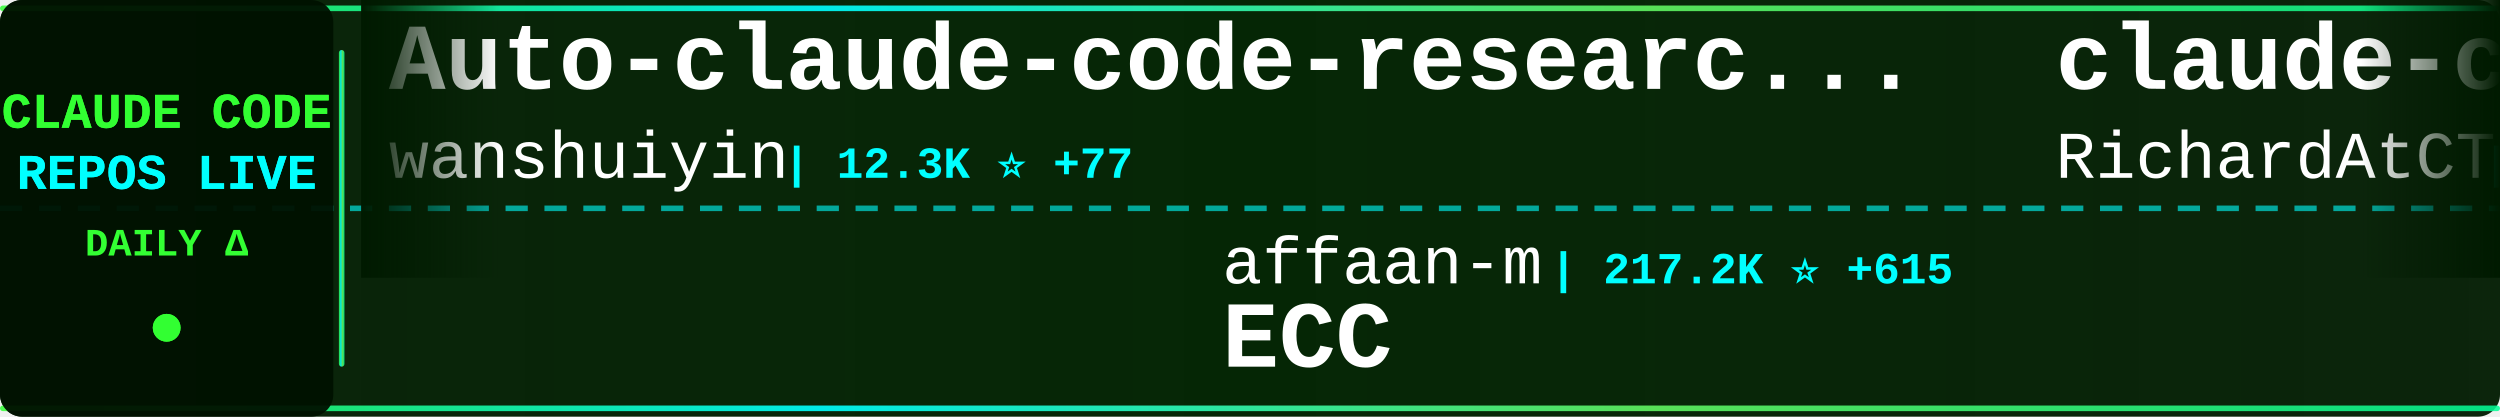
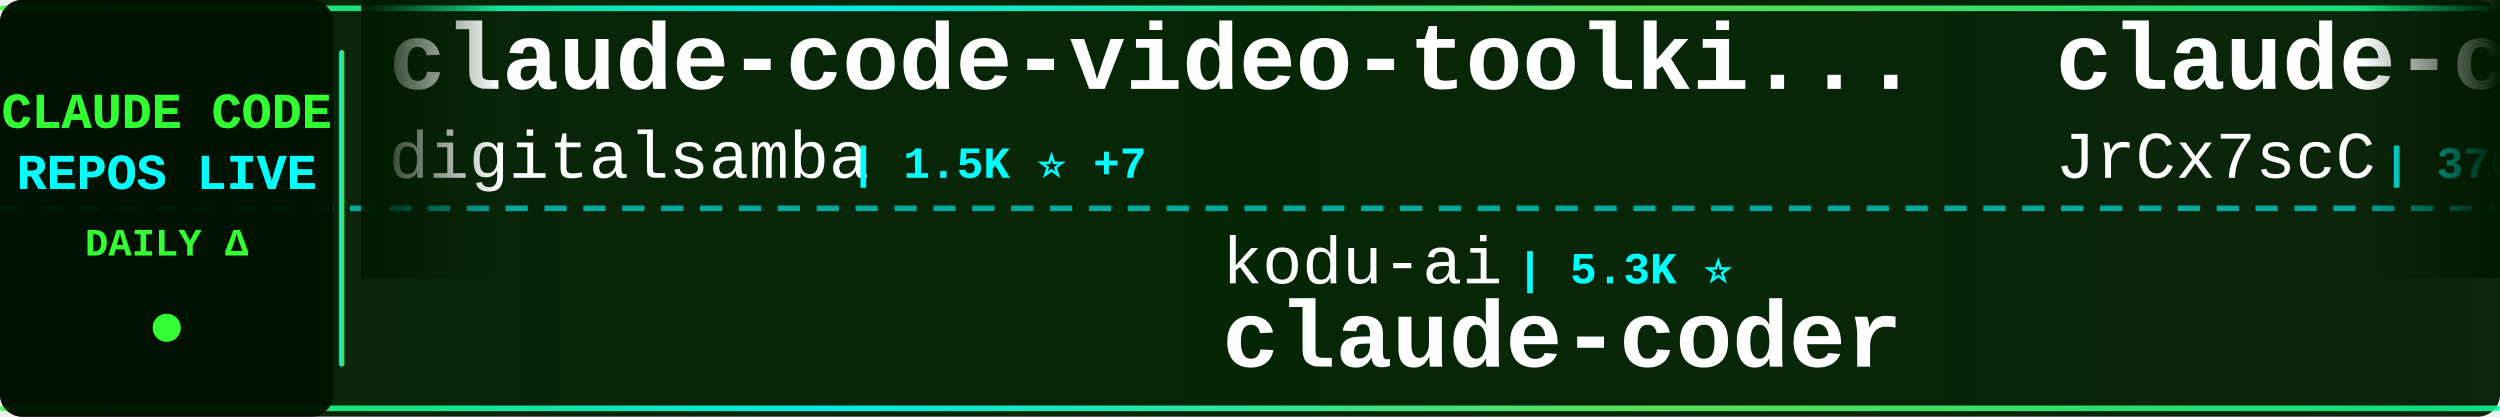
<svg xmlns="http://www.w3.org/2000/svg" width="900" height="150">
  <defs>
    <linearGradient id="tickerBg" x1="0%" y1="0%" x2="100%" y2="0%">
      <stop offset="0%" style="stop-color:#001a00;stop-opacity:0.95" />
      <stop offset="50%" style="stop-color:#002200;stop-opacity:0.98" />
      <stop offset="100%" style="stop-color:#001a00;stop-opacity:0.95" />
    </linearGradient>
    <linearGradient id="borderGrad" x1="0%" y1="0%" x2="100%" y2="0%">
      <stop offset="0%" style="stop-color:#33ff33;stop-opacity:0.85">
        <animate attributeName="stop-opacity" values="0.85;1;0.85" dur="2s" repeatCount="indefinite" />
      </stop>
      <stop offset="33%" style="stop-color:#00ffff;stop-opacity:0.9">
        <animate attributeName="stop-opacity" values="0.9;1;0.9" dur="2.2s" repeatCount="indefinite" />
      </stop>
      <stop offset="66%" style="stop-color:#66ff66;stop-opacity:0.85">
        <animate attributeName="stop-opacity" values="0.85;1;0.85" dur="1.8s" repeatCount="indefinite" />
      </stop>
      <stop offset="100%" style="stop-color:#00ff99;stop-opacity:0.85">
        <animate attributeName="stop-opacity" values="0.85;1;0.85" dur="2s" repeatCount="indefinite" />
      </stop>
    </linearGradient>
    <filter id="textGlow">
      <feGaussianBlur stdDeviation="0.1" result="coloredBlur" />
      <feMerge>
        <feMergeNode in="coloredBlur" />
        <feMergeNode in="SourceGraphic" />
      </feMerge>
    </filter>
    <filter id="metricGlow">
      <feGaussianBlur stdDeviation="0.2" result="coloredBlur" />
      <feMerge>
        <feMergeNode in="coloredBlur" />
        <feMergeNode in="SourceGraphic" />
      </feMerge>
    </filter>
    <linearGradient id="leftFade" x1="0%" y1="0%" x2="100%" y2="0%">
      <stop offset="0%" style="stop-color:#001a00;stop-opacity:1" />
      <stop offset="100%" style="stop-color:#001a00;stop-opacity:0" />
    </linearGradient>
    <linearGradient id="rightFade" x1="0%" y1="0%" x2="100%" y2="0%">
      <stop offset="0%" style="stop-color:#001a00;stop-opacity:0" />
      <stop offset="100%" style="stop-color:#001a00;stop-opacity:1" />
    </linearGradient>
  </defs>
  <rect width="900" height="150" fill="url(#tickerBg)" rx="8" />
  <rect x="0" y="2" width="900" height="2" fill="url(#borderGrad)" rx="1" />
  <rect x="0" y="146" width="900" height="2" fill="url(#borderGrad)" rx="1" />
  <line x1="0" y1="75" x2="900" y2="75" stroke="#00ffff" stroke-width="2" stroke-dasharray="8 6" opacity="0.6" />
  <rect x="0" y="0" width="120" height="150" fill="#001100" opacity="0.95" rx="8" />
  <text x="60" y="46" font-family="'Courier New', monospace" font-size="18" font-weight="bold" fill="#33ff33" text-anchor="middle" filter="url(#textGlow)">
    CLAUDE CODE
  </text>
  <text x="60" y="68" font-family="'Courier New', monospace" font-size="18" font-weight="bold" fill="#00ffff" text-anchor="middle" filter="url(#textGlow)">
    REPOS LIVE
  </text>
  <text x="60" y="92" font-family="'Courier New', monospace" font-size="14" font-weight="bold" fill="#33ff33" text-anchor="middle">
    DAILY Δ
  </text>
  <circle cx="60" cy="118" r="5" fill="#33ff33" filter="url(#metricGlow)">
    <animate attributeName="r" values="4;6;4" dur="1.5s" repeatCount="indefinite" />
    <animate attributeName="opacity" values="0.6;1;0.6" dur="1.5s" repeatCount="indefinite" />
  </circle>
  <rect x="122" y="18" width="2" height="114" fill="url(#borderGrad)" rx="1" />
  <clipPath id="tickerClip">
    <rect x="130" y="0" width="770" height="150" />
  </clipPath>
  <g clip-path="url(#tickerClip)">
    <g id="tickerItems">
      <animateTransform attributeName="transform" attributeType="XML" type="translate" from="0 0" to="-3000 0" dur="54s" repeatCount="indefinite" />
      <g transform="translate(0, 0)">
-         <text x="140" y="32" font-family="'Courier New', monospace" font-size="34" font-weight="bold" fill="#ffffff">Auto-claude-code-researc...</text>
-         <text x="140" y="64" font-family="'Courier New', monospace" font-size="24" font-weight="normal" fill="#ffffff" opacity="1.0">wanshuiyin</text>
-         <text x="282" y="64" font-family="'Courier New', monospace" font-size="16" font-weight="bold" fill="#00ffff"> | 12.3K ⭐ +77</text>
+         <text x="140" y="32" font-family="'Courier New', monospace" font-size="34" font-weight="bold" fill="#ffffff">claude-code-video-toolki...</text>
+         <text x="140" y="64" font-family="'Courier New', monospace" font-size="24" font-weight="normal" fill="#ffffff" opacity="1.0">digitalsamba</text>
+         <text x="306" y="64" font-family="'Courier New', monospace" font-size="16" font-weight="bold" fill="#00ffff"> | 1.5K ⭐ +7</text>
      </g>
      <g transform="translate(300, 0)">
-         <text x="140" y="102" font-family="'Courier New', monospace" font-size="24" font-weight="normal" fill="#ffffff" opacity="1.0">affaan-m</text>
-         <text x="258" y="102" font-family="'Courier New', monospace" font-size="16" font-weight="bold" fill="#00ffff"> | 217.2K ⭐ +615</text>
-         <text x="140" y="132" font-family="'Courier New', monospace" font-size="34" font-weight="bold" fill="#ffffff">ECC</text>
+         <text x="140" y="102" font-family="'Courier New', monospace" font-size="24" font-weight="normal" fill="#ffffff" opacity="1.0">kodu-ai</text>
+         <text x="246" y="102" font-family="'Courier New', monospace" font-size="16" font-weight="bold" fill="#00ffff"> | 5.3K ⭐</text>
+         <text x="140" y="132" font-family="'Courier New', monospace" font-size="34" font-weight="bold" fill="#ffffff">claude-coder</text>
      </g>
      <g transform="translate(600, 0)">
-         <text x="140" y="32" font-family="'Courier New', monospace" font-size="34" font-weight="bold" fill="#ffffff">claude-code-telegram</text>
-         <text x="140" y="64" font-family="'Courier New', monospace" font-size="24" font-weight="normal" fill="#ffffff" opacity="1.0">RichardAtCT</text>
-         <text x="294" y="64" font-family="'Courier New', monospace" font-size="16" font-weight="bold" fill="#00ffff"> | 2.7K ⭐</text>
+         <text x="140" y="32" font-family="'Courier New', monospace" font-size="34" font-weight="bold" fill="#ffffff">claude-code-source</text>
+         <text x="140" y="64" font-family="'Courier New', monospace" font-size="24" font-weight="normal" fill="#ffffff" opacity="1.0">JrCx7scC</text>
+         <text x="258" y="64" font-family="'Courier New', monospace" font-size="16" font-weight="bold" fill="#00ffff"> | 370 ⭐</text>
      </g>
      <g transform="translate(900, 0)">
-         <text x="140" y="102" font-family="'Courier New', monospace" font-size="24" font-weight="normal" fill="#ffffff" opacity="1.0">huangjia2019</text>
-         <text x="306" y="102" font-family="'Courier New', monospace" font-size="16" font-weight="bold" fill="#00ffff"> | 851 ⭐ +8</text>
-         <text x="140" y="132" font-family="'Courier New', monospace" font-size="34" font-weight="bold" fill="#ffffff">claude-code-engineering</text>
+         <text x="140" y="102" font-family="'Courier New', monospace" font-size="24" font-weight="normal" fill="#ffffff" opacity="1.0">Cranot</text>
+         <text x="234" y="102" font-family="'Courier New', monospace" font-size="16" font-weight="bold" fill="#00ffff"> | 2.8K ⭐</text>
+         <text x="140" y="132" font-family="'Courier New', monospace" font-size="34" font-weight="bold" fill="#ffffff">claude-code-guide</text>
      </g>
      <g transform="translate(1200, 0)">
-         <text x="140" y="32" font-family="'Courier New', monospace" font-size="34" font-weight="bold" fill="#ffffff">claude-code-harness</text>
-         <text x="140" y="64" font-family="'Courier New', monospace" font-size="24" font-weight="normal" fill="#ffffff" opacity="1.0">Chachamaru127</text>
-         <text x="318" y="64" font-family="'Courier New', monospace" font-size="16" font-weight="bold" fill="#00ffff"> | 2.8K ⭐ +13</text>
+         <text x="140" y="32" font-family="'Courier New', monospace" font-size="34" font-weight="bold" fill="#ffffff">claude-code-templates</text>
+         <text x="140" y="64" font-family="'Courier New', monospace" font-size="24" font-weight="normal" fill="#ffffff" opacity="1.0">davila7</text>
+         <text x="246" y="64" font-family="'Courier New', monospace" font-size="16" font-weight="bold" fill="#00ffff"> | 28.1K ⭐ +33</text>
      </g>
      <g transform="translate(1500, 0)">
-         <text x="140" y="102" font-family="'Courier New', monospace" font-size="24" font-weight="normal" fill="#ffffff" opacity="1.0">AICoderTudou</text>
-         <text x="306" y="102" font-family="'Courier New', monospace" font-size="16" font-weight="bold" fill="#00ffff"> | 500 ⭐</text>
-         <text x="140" y="132" font-family="'Courier New', monospace" font-size="34" font-weight="bold" fill="#ffffff">claude-code-tudou</text>
+         <text x="140" y="102" font-family="'Courier New', monospace" font-size="24" font-weight="normal" fill="#ffffff" opacity="1.0">chauncygu</text>
+         <text x="270" y="102" font-family="'Courier New', monospace" font-size="16" font-weight="bold" fill="#00ffff"> | 2.6K ⭐ +4</text>
+         <text x="140" y="132" font-family="'Courier New', monospace" font-size="34" font-weight="bold" fill="#ffffff">collection-claude-code-s...</text>
      </g>
      <g transform="translate(1800, 0)">
-         <text x="140" y="32" font-family="'Courier New', monospace" font-size="34" font-weight="bold" fill="#ffffff">skills</text>
-         <text x="140" y="64" font-family="'Courier New', monospace" font-size="24" font-weight="normal" fill="#ffffff" opacity="1.0">anthropics</text>
-         <text x="282" y="64" font-family="'Courier New', monospace" font-size="16" font-weight="bold" fill="#00ffff"> | 152.1K ⭐ +515</text>
+         <text x="140" y="32" font-family="'Courier New', monospace" font-size="34" font-weight="bold" fill="#ffffff">Claude-Code-Workflow</text>
+         <text x="140" y="64" font-family="'Courier New', monospace" font-size="24" font-weight="normal" fill="#ffffff" opacity="1.0">catlog22</text>
+         <text x="258" y="64" font-family="'Courier New', monospace" font-size="16" font-weight="bold" fill="#00ffff"> | 2.1K ⭐ +6</text>
      </g>
      <g transform="translate(2100, 0)">
-         <text x="140" y="102" font-family="'Courier New', monospace" font-size="24" font-weight="normal" fill="#ffffff" opacity="1.0">liuup</text>
-         <text x="222" y="102" font-family="'Courier New', monospace" font-size="16" font-weight="bold" fill="#00ffff"> | 3.2K ⭐ +23</text>
-         <text x="140" y="132" font-family="'Courier New', monospace" font-size="34" font-weight="bold" fill="#ffffff">claude-code-analysis</text>
+         <text x="140" y="102" font-family="'Courier New', monospace" font-size="24" font-weight="normal" fill="#ffffff" opacity="1.0">multica-ai</text>
+         <text x="282" y="102" font-family="'Courier New', monospace" font-size="16" font-weight="bold" fill="#00ffff"> | 177.7K ⭐ +796</text>
+         <text x="140" y="132" font-family="'Courier New', monospace" font-size="34" font-weight="bold" fill="#ffffff">andrej-karpathy-skills</text>
      </g>
      <g transform="translate(2400, 0)">
-         <text x="140" y="32" font-family="'Courier New', monospace" font-size="34" font-weight="bold" fill="#ffffff">claude-code-reverse</text>
-         <text x="140" y="64" font-family="'Courier New', monospace" font-size="24" font-weight="normal" fill="#ffffff" opacity="1.0">Yuyz0112</text>
-         <text x="258" y="64" font-family="'Courier New', monospace" font-size="16" font-weight="bold" fill="#00ffff"> | 2.4K ⭐</text>
+         <text x="140" y="32" font-family="'Courier New', monospace" font-size="34" font-weight="bold" fill="#ffffff">claude-code-source</text>
+         <text x="140" y="64" font-family="'Courier New', monospace" font-size="24" font-weight="normal" fill="#ffffff" opacity="1.0">AprilNEA</text>
+         <text x="258" y="64" font-family="'Courier New', monospace" font-size="16" font-weight="bold" fill="#00ffff"> | 388 ⭐ +1</text>
      </g>
      <g transform="translate(2700, 0)">
-         <text x="140" y="102" font-family="'Courier New', monospace" font-size="24" font-weight="normal" fill="#ffffff" opacity="1.0">Windy3f3f3f3f</text>
-         <text x="318" y="102" font-family="'Courier New', monospace" font-size="16" font-weight="bold" fill="#00ffff"> | 2.7K ⭐ +14</text>
-         <text x="140" y="132" font-family="'Courier New', monospace" font-size="34" font-weight="bold" fill="#ffffff">how-claude-code-works</text>
+         <text x="140" y="102" font-family="'Courier New', monospace" font-size="24" font-weight="normal" fill="#ffffff" opacity="1.0">centminmod</text>
+         <text x="282" y="102" font-family="'Courier New', monospace" font-size="16" font-weight="bold" fill="#00ffff"> | 2.4K ⭐</text>
+         <text x="140" y="132" font-family="'Courier New', monospace" font-size="34" font-weight="bold" fill="#ffffff">my-claude-code-setup</text>
      </g>
      <g transform="translate(3000, 0)">
-         <text x="140" y="32" font-family="'Courier New', monospace" font-size="34" font-weight="bold" fill="#ffffff">Auto-claude-code-researc...</text>
-         <text x="140" y="64" font-family="'Courier New', monospace" font-size="24" font-weight="normal" fill="#ffffff" opacity="1.0">wanshuiyin</text>
-         <text x="282" y="64" font-family="'Courier New', monospace" font-size="16" font-weight="bold" fill="#00ffff"> | 12.3K ⭐ +77</text>
+         <text x="140" y="32" font-family="'Courier New', monospace" font-size="34" font-weight="bold" fill="#ffffff">claude-code-video-toolki...</text>
+         <text x="140" y="64" font-family="'Courier New', monospace" font-size="24" font-weight="normal" fill="#ffffff" opacity="1.0">digitalsamba</text>
+         <text x="306" y="64" font-family="'Courier New', monospace" font-size="16" font-weight="bold" fill="#00ffff"> | 1.5K ⭐ +7</text>
      </g>
      <g transform="translate(3300, 0)">
-         <text x="140" y="102" font-family="'Courier New', monospace" font-size="24" font-weight="normal" fill="#ffffff" opacity="1.0">affaan-m</text>
-         <text x="258" y="102" font-family="'Courier New', monospace" font-size="16" font-weight="bold" fill="#00ffff"> | 217.2K ⭐ +615</text>
-         <text x="140" y="132" font-family="'Courier New', monospace" font-size="34" font-weight="bold" fill="#ffffff">ECC</text>
+         <text x="140" y="102" font-family="'Courier New', monospace" font-size="24" font-weight="normal" fill="#ffffff" opacity="1.0">kodu-ai</text>
+         <text x="246" y="102" font-family="'Courier New', monospace" font-size="16" font-weight="bold" fill="#00ffff"> | 5.3K ⭐</text>
+         <text x="140" y="132" font-family="'Courier New', monospace" font-size="34" font-weight="bold" fill="#ffffff">claude-coder</text>
      </g>
      <g transform="translate(3600, 0)">
-         <text x="140" y="32" font-family="'Courier New', monospace" font-size="34" font-weight="bold" fill="#ffffff">claude-code-telegram</text>
-         <text x="140" y="64" font-family="'Courier New', monospace" font-size="24" font-weight="normal" fill="#ffffff" opacity="1.0">RichardAtCT</text>
-         <text x="294" y="64" font-family="'Courier New', monospace" font-size="16" font-weight="bold" fill="#00ffff"> | 2.7K ⭐</text>
+         <text x="140" y="32" font-family="'Courier New', monospace" font-size="34" font-weight="bold" fill="#ffffff">claude-code-source</text>
+         <text x="140" y="64" font-family="'Courier New', monospace" font-size="24" font-weight="normal" fill="#ffffff" opacity="1.0">JrCx7scC</text>
+         <text x="258" y="64" font-family="'Courier New', monospace" font-size="16" font-weight="bold" fill="#00ffff"> | 370 ⭐</text>
      </g>
      <g transform="translate(3900, 0)">
-         <text x="140" y="102" font-family="'Courier New', monospace" font-size="24" font-weight="normal" fill="#ffffff" opacity="1.0">huangjia2019</text>
-         <text x="306" y="102" font-family="'Courier New', monospace" font-size="16" font-weight="bold" fill="#00ffff"> | 851 ⭐ +8</text>
-         <text x="140" y="132" font-family="'Courier New', monospace" font-size="34" font-weight="bold" fill="#ffffff">claude-code-engineering</text>
+         <text x="140" y="102" font-family="'Courier New', monospace" font-size="24" font-weight="normal" fill="#ffffff" opacity="1.0">Cranot</text>
+         <text x="234" y="102" font-family="'Courier New', monospace" font-size="16" font-weight="bold" fill="#00ffff"> | 2.8K ⭐</text>
+         <text x="140" y="132" font-family="'Courier New', monospace" font-size="34" font-weight="bold" fill="#ffffff">claude-code-guide</text>
      </g>
    </g>
  </g>
  <rect x="130" y="0" width="50" height="100" fill="url(#leftFade)" />
  <rect x="850" y="0" width="50" height="100" fill="url(#rightFade)" />
</svg>
